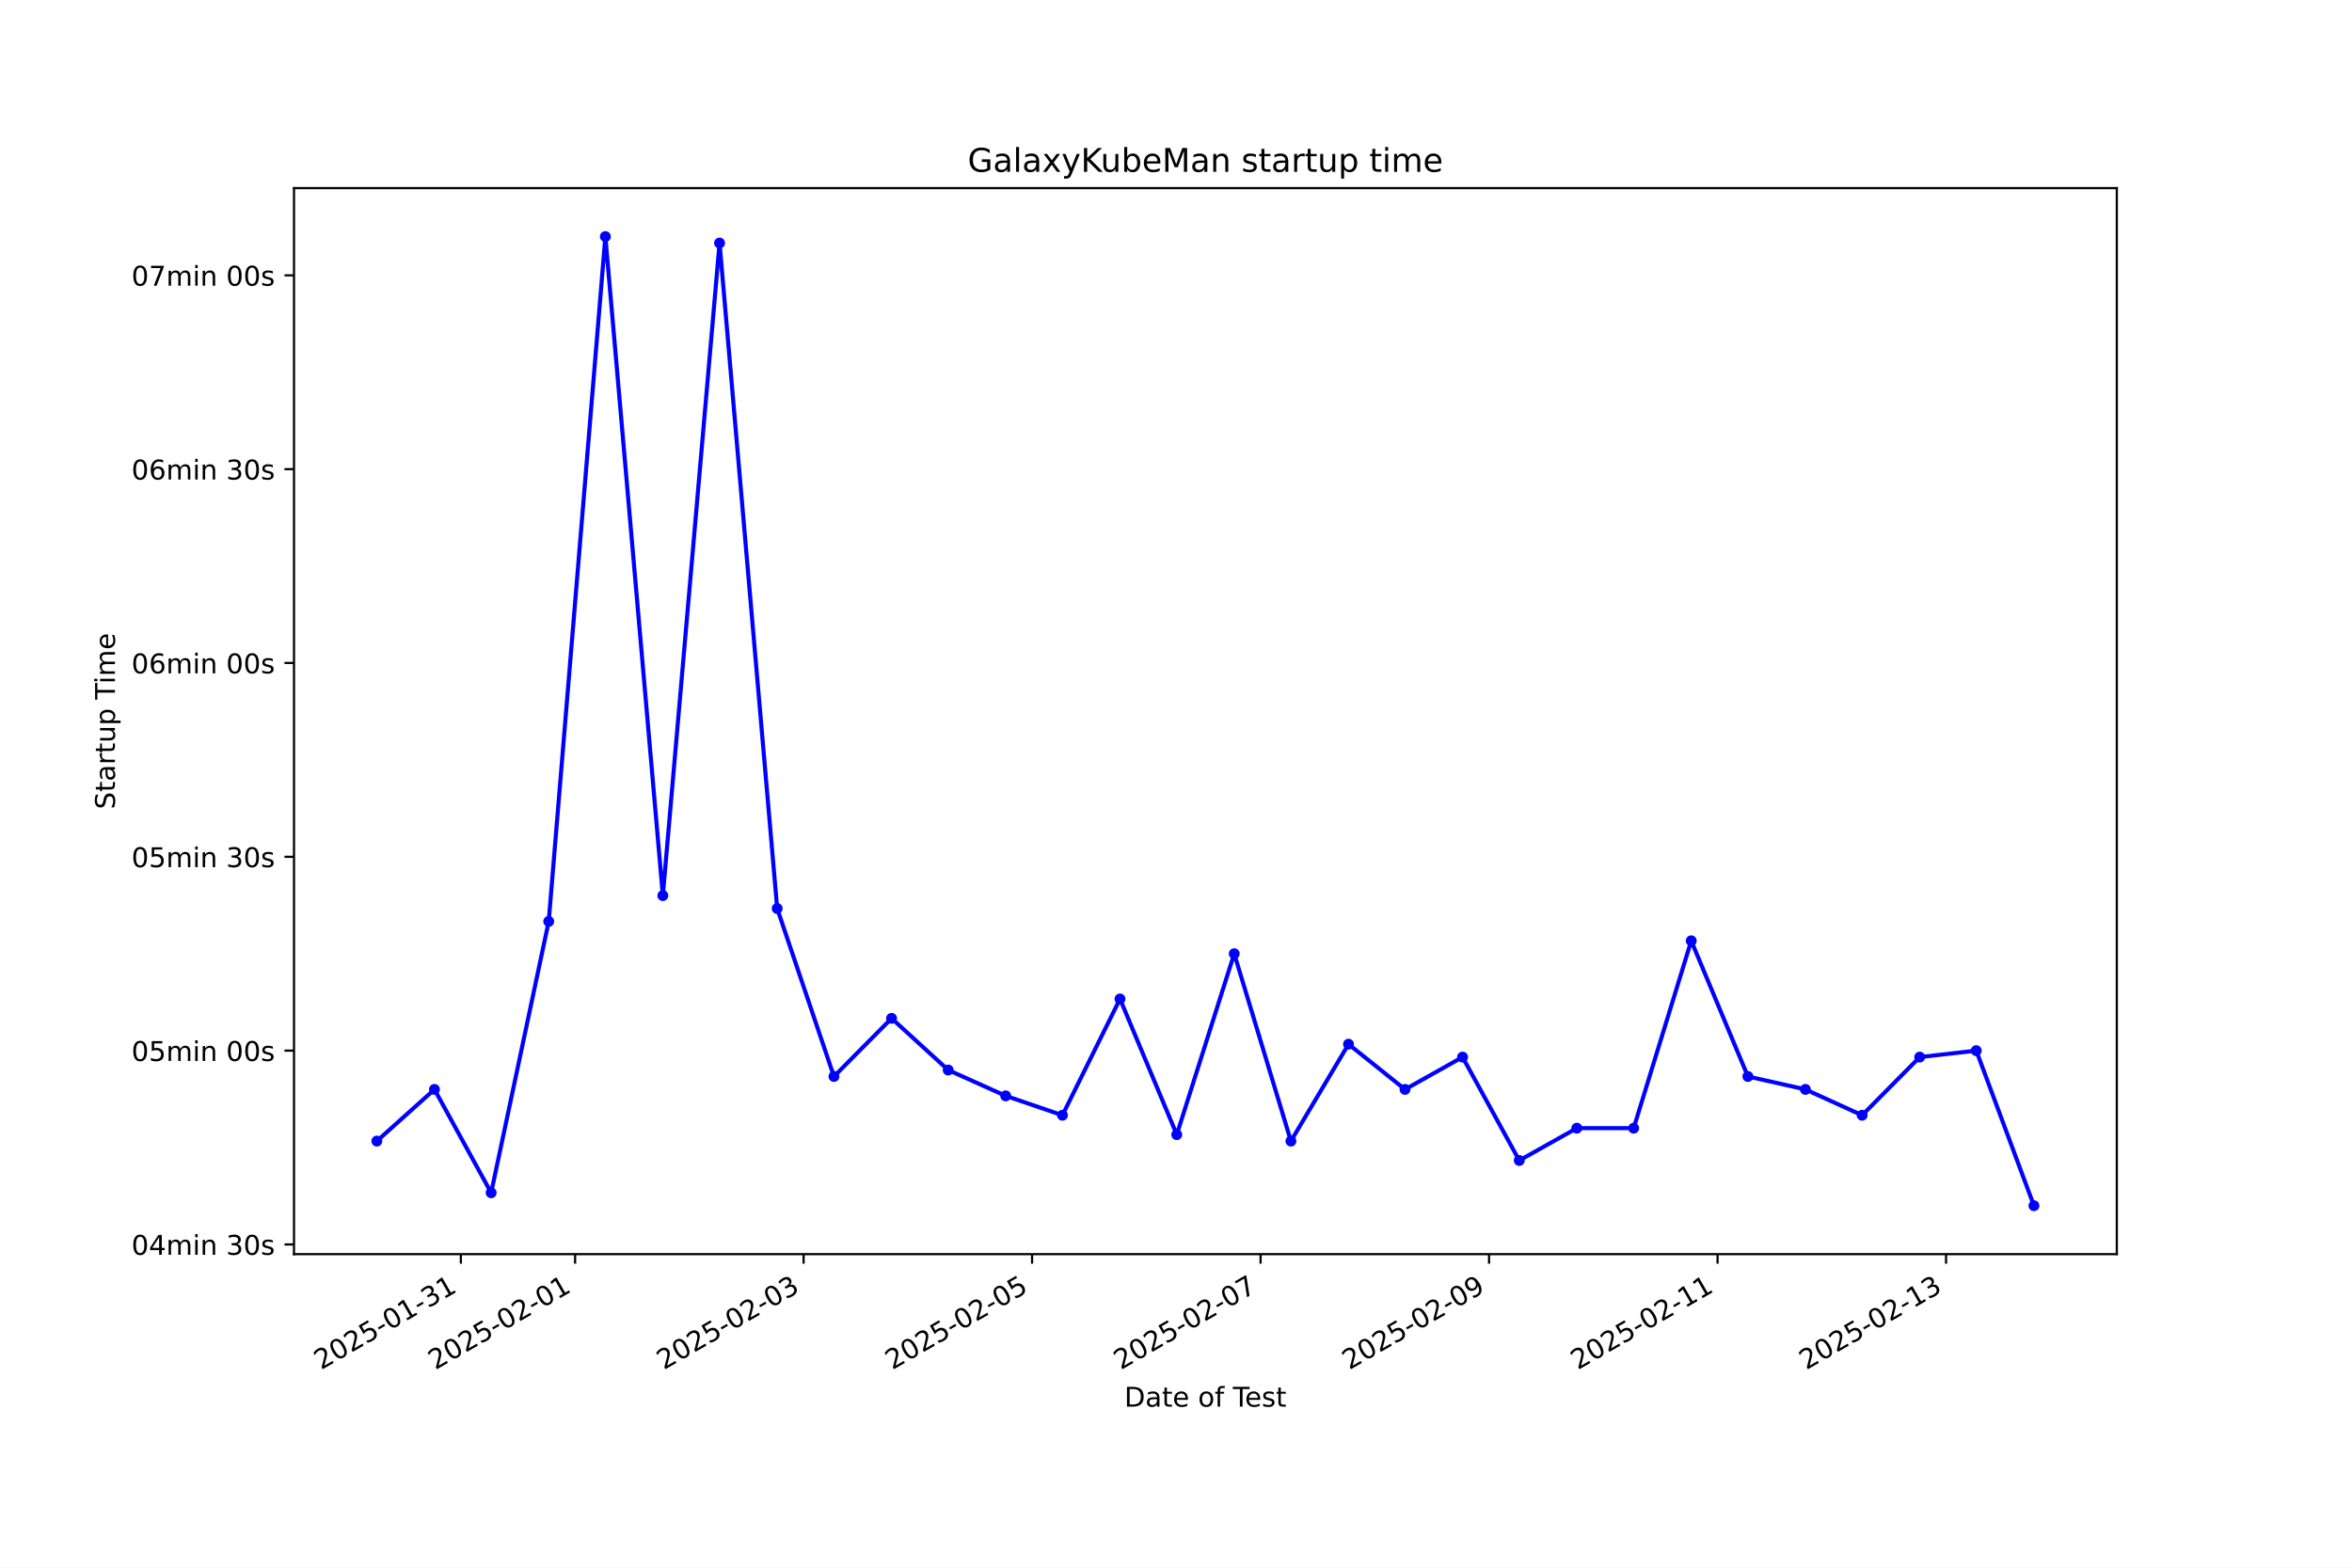
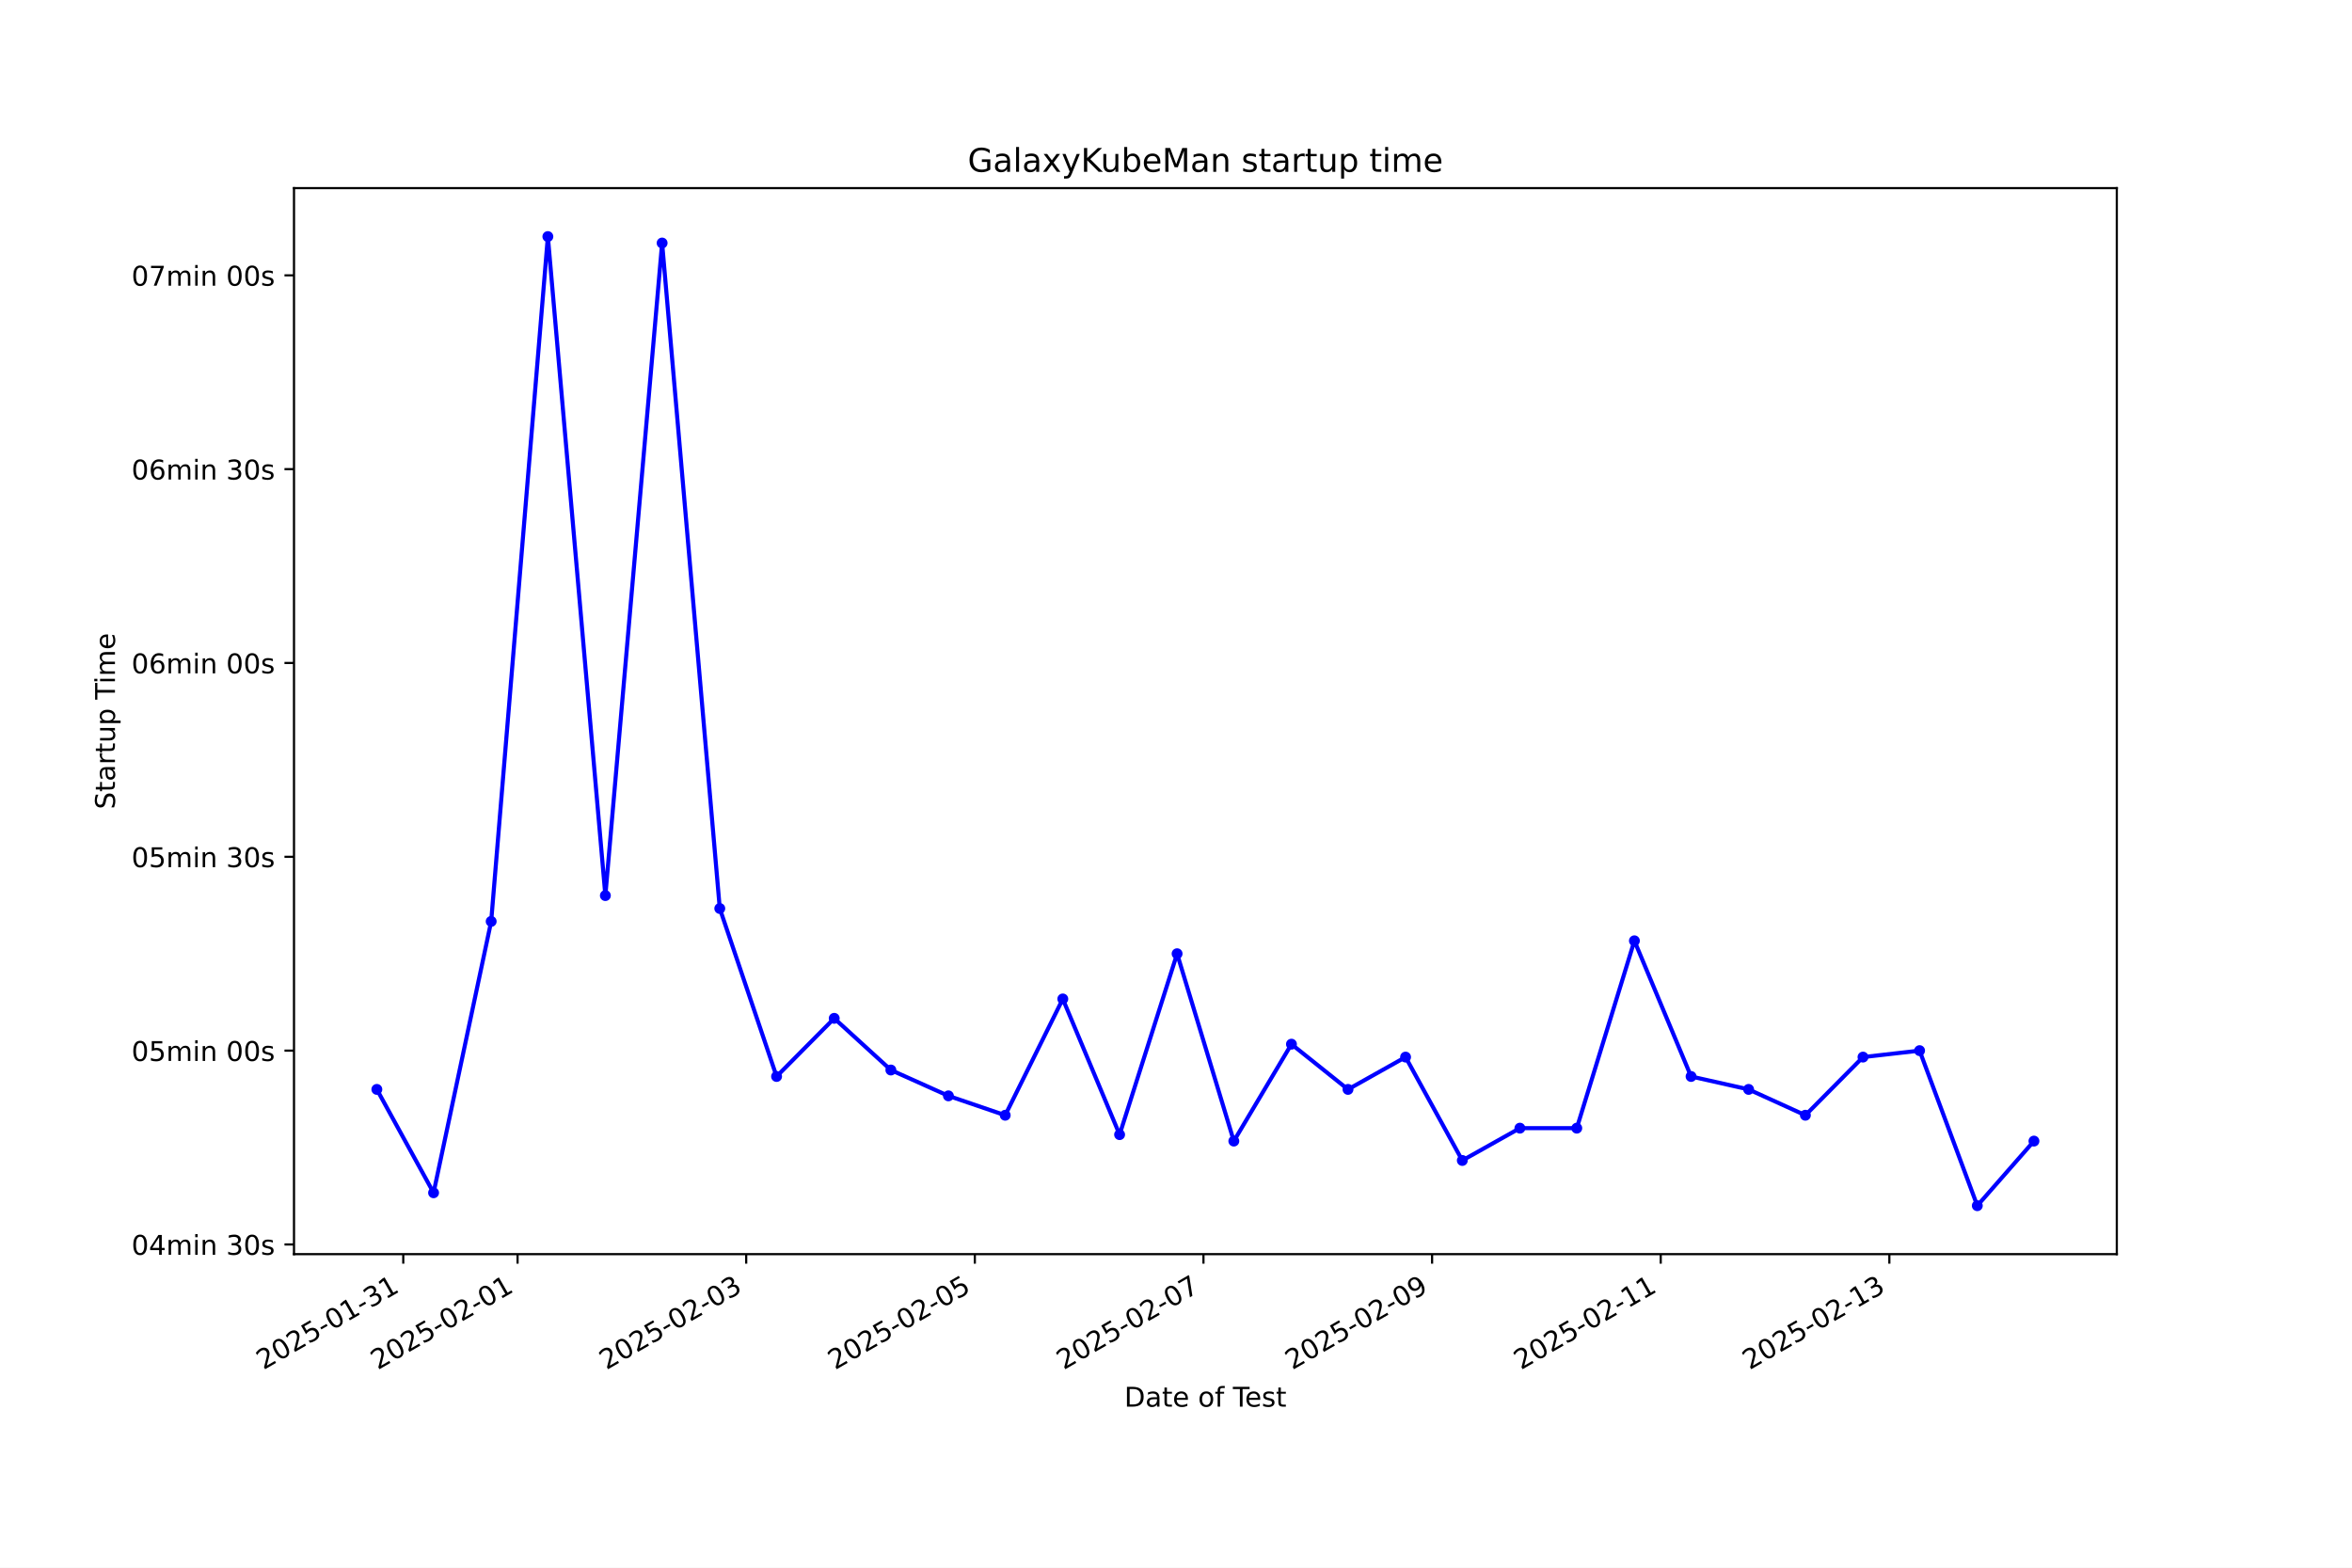
<svg xmlns="http://www.w3.org/2000/svg" xmlns:xlink="http://www.w3.org/1999/xlink" width="864pt" height="576pt" viewBox="0 0 864 576" version="1.1">
  <defs>
    <style type="text/css">*{stroke-linejoin: round; stroke-linecap: butt}</style>
  </defs>
  <g id="figure_1">
    <g id="patch_1">
      <path d="M 0 576  L 864 576  L 864 0  L 0 0  z " style="fill: #ffffff" />
    </g>
    <g id="axes_1">
      <g id="patch_2">
        <path d="M 108 460.8  L 777.6 460.8  L 777.6 69.12  L 108 69.12  z " style="fill: #ffffff" />
      </g>
      <g id="matplotlib.axis_1">
        <g id="xtick_1">
          <g id="line2d_1">
            <defs>
-               <path id="md4ed1bd50e" d="M 0 0  L 0 3.5  " style="stroke: #000000; stroke-width: 0.8" />
+               <path id="mf898159742" d="M 0 0  L 0 3.5  " style="stroke: #000000; stroke-width: 0.8" />
            </defs>
            <g>
-               <use xlink:href="#md4ed1bd50e" x="169.293" y="460.8" style="stroke: #000000; stroke-width: 0.8" />
+               <use xlink:href="#mf898159742" x="148.135" y="460.8" style="stroke: #000000; stroke-width: 0.8" />
            </g>
          </g>
          <g id="text_1">
-             <g transform="translate(117.9236 503.4383) rotate(-30) scale(0.1 -0.1)">
+             <g transform="translate(96.76573 503.4383) rotate(-30) scale(0.1 -0.1)">
              <defs>
                <path id="DejaVuSans-32" d="M 1228 531  L 3431 531  L 3431 0  L 469 0  L 469 531  Q 828 903 1448 1529  Q 2069 2156 2228 2338  Q 2531 2678 2651 2914  Q 2772 3150 2772 3378  Q 2772 3750 2511 3984  Q 2250 4219 1831 4219  Q 1534 4219 1204 4116  Q 875 4013 500 3803  L 500 4441  Q 881 4594 1212 4672  Q 1544 4750 1819 4750  Q 2544 4750 2975 4387  Q 3406 4025 3406 3419  Q 3406 3131 3298 2873  Q 3191 2616 2906 2266  Q 2828 2175 2409 1742  Q 1991 1309 1228 531  z " transform="scale(0.015625)" />
                <path id="DejaVuSans-30" d="M 2034 4250  Q 1547 4250 1301 3770  Q 1056 3291 1056 2328  Q 1056 1369 1301 889  Q 1547 409 2034 409  Q 2525 409 2770 889  Q 3016 1369 3016 2328  Q 3016 3291 2770 3770  Q 2525 4250 2034 4250  z M 2034 4750  Q 2819 4750 3233 4129  Q 3647 3509 3647 2328  Q 3647 1150 3233 529  Q 2819 -91 2034 -91  Q 1250 -91 836 529  Q 422 1150 422 2328  Q 422 3509 836 4129  Q 1250 4750 2034 4750  z " transform="scale(0.015625)" />
                <path id="DejaVuSans-35" d="M 691 4666  L 3169 4666  L 3169 4134  L 1269 4134  L 1269 2991  Q 1406 3038 1543 3061  Q 1681 3084 1819 3084  Q 2600 3084 3056 2656  Q 3513 2228 3513 1497  Q 3513 744 3044 326  Q 2575 -91 1722 -91  Q 1428 -91 1123 -41  Q 819 9 494 109  L 494 744  Q 775 591 1075 516  Q 1375 441 1709 441  Q 2250 441 2565 725  Q 2881 1009 2881 1497  Q 2881 1984 2565 2268  Q 2250 2553 1709 2553  Q 1456 2553 1204 2497  Q 953 2441 691 2322  L 691 4666  z " transform="scale(0.015625)" />
                <path id="DejaVuSans-2d" d="M 313 2009  L 1997 2009  L 1997 1497  L 313 1497  L 313 2009  z " transform="scale(0.015625)" />
                <path id="DejaVuSans-31" d="M 794 531  L 1825 531  L 1825 4091  L 703 3866  L 703 4441  L 1819 4666  L 2450 4666  L 2450 531  L 3481 531  L 3481 0  L 794 0  L 794 531  z " transform="scale(0.015625)" />
                <path id="DejaVuSans-33" d="M 2597 2516  Q 3050 2419 3304 2112  Q 3559 1806 3559 1356  Q 3559 666 3084 287  Q 2609 -91 1734 -91  Q 1441 -91 1130 -33  Q 819 25 488 141  L 488 750  Q 750 597 1062 519  Q 1375 441 1716 441  Q 2309 441 2620 675  Q 2931 909 2931 1356  Q 2931 1769 2642 2001  Q 2353 2234 1838 2234  L 1294 2234  L 1294 2753  L 1863 2753  Q 2328 2753 2575 2939  Q 2822 3125 2822 3475  Q 2822 3834 2567 4026  Q 2313 4219 1838 4219  Q 1578 4219 1281 4162  Q 984 4106 628 3988  L 628 4550  Q 988 4650 1302 4700  Q 1616 4750 1894 4750  Q 2613 4750 3031 4423  Q 3450 4097 3450 3541  Q 3450 3153 3228 2886  Q 3006 2619 2597 2516  z " transform="scale(0.015625)" />
              </defs>
              <use xlink:href="#DejaVuSans-32" />
              <use xlink:href="#DejaVuSans-30" transform="translate(63.62305 0)" />
              <use xlink:href="#DejaVuSans-32" transform="translate(127.2461 0)" />
              <use xlink:href="#DejaVuSans-35" transform="translate(190.8691 0)" />
              <use xlink:href="#DejaVuSans-2d" transform="translate(254.4922 0)" />
              <use xlink:href="#DejaVuSans-30" transform="translate(290.5762 0)" />
              <use xlink:href="#DejaVuSans-31" transform="translate(354.1992 0)" />
              <use xlink:href="#DejaVuSans-2d" transform="translate(417.8223 0)" />
              <use xlink:href="#DejaVuSans-33" transform="translate(453.9062 0)" />
              <use xlink:href="#DejaVuSans-31" transform="translate(517.5293 0)" />
            </g>
          </g>
        </g>
        <g id="xtick_2">
          <g id="line2d_2">
            <g>
-               <use xlink:href="#md4ed1bd50e" x="211.261" y="460.8" style="stroke: #000000; stroke-width: 0.8" />
+               <use xlink:href="#mf898159742" x="190.129" y="460.8" style="stroke: #000000; stroke-width: 0.8" />
            </g>
          </g>
          <g id="text_2">
-             <g transform="translate(159.8915 503.4383) rotate(-30) scale(0.1 -0.1)">
+             <g transform="translate(138.7591 503.4383) rotate(-30) scale(0.1 -0.1)">
              <use xlink:href="#DejaVuSans-32" />
              <use xlink:href="#DejaVuSans-30" transform="translate(63.62305 0)" />
              <use xlink:href="#DejaVuSans-32" transform="translate(127.2461 0)" />
              <use xlink:href="#DejaVuSans-35" transform="translate(190.8691 0)" />
              <use xlink:href="#DejaVuSans-2d" transform="translate(254.4922 0)" />
              <use xlink:href="#DejaVuSans-30" transform="translate(290.5762 0)" />
              <use xlink:href="#DejaVuSans-32" transform="translate(354.1992 0)" />
              <use xlink:href="#DejaVuSans-2d" transform="translate(417.8223 0)" />
              <use xlink:href="#DejaVuSans-30" transform="translate(453.9062 0)" />
              <use xlink:href="#DejaVuSans-31" transform="translate(517.5293 0)" />
            </g>
          </g>
        </g>
        <g id="xtick_3">
          <g id="line2d_3">
            <g>
-               <use xlink:href="#md4ed1bd50e" x="295.197" y="460.8" style="stroke: #000000; stroke-width: 0.8" />
+               <use xlink:href="#mf898159742" x="274.115" y="460.8" style="stroke: #000000; stroke-width: 0.8" />
            </g>
          </g>
          <g id="text_3">
-             <g transform="translate(243.8274 503.4383) rotate(-30) scale(0.1 -0.1)">
+             <g transform="translate(222.7458 503.4383) rotate(-30) scale(0.1 -0.1)">
              <use xlink:href="#DejaVuSans-32" />
              <use xlink:href="#DejaVuSans-30" transform="translate(63.62305 0)" />
              <use xlink:href="#DejaVuSans-32" transform="translate(127.2461 0)" />
              <use xlink:href="#DejaVuSans-35" transform="translate(190.8691 0)" />
              <use xlink:href="#DejaVuSans-2d" transform="translate(254.4922 0)" />
              <use xlink:href="#DejaVuSans-30" transform="translate(290.5762 0)" />
              <use xlink:href="#DejaVuSans-32" transform="translate(354.1992 0)" />
              <use xlink:href="#DejaVuSans-2d" transform="translate(417.8223 0)" />
              <use xlink:href="#DejaVuSans-30" transform="translate(453.9062 0)" />
              <use xlink:href="#DejaVuSans-33" transform="translate(517.5293 0)" />
            </g>
          </g>
        </g>
        <g id="xtick_4">
          <g id="line2d_4">
            <g>
-               <use xlink:href="#md4ed1bd50e" x="379.133" y="460.8" style="stroke: #000000; stroke-width: 0.8" />
+               <use xlink:href="#mf898159742" x="358.102" y="460.8" style="stroke: #000000; stroke-width: 0.8" />
            </g>
          </g>
          <g id="text_4">
-             <g transform="translate(327.7634 503.4383) rotate(-30) scale(0.1 -0.1)">
+             <g transform="translate(306.7325 503.4383) rotate(-30) scale(0.1 -0.1)">
              <use xlink:href="#DejaVuSans-32" />
              <use xlink:href="#DejaVuSans-30" transform="translate(63.62305 0)" />
              <use xlink:href="#DejaVuSans-32" transform="translate(127.2461 0)" />
              <use xlink:href="#DejaVuSans-35" transform="translate(190.8691 0)" />
              <use xlink:href="#DejaVuSans-2d" transform="translate(254.4922 0)" />
              <use xlink:href="#DejaVuSans-30" transform="translate(290.5762 0)" />
              <use xlink:href="#DejaVuSans-32" transform="translate(354.1992 0)" />
              <use xlink:href="#DejaVuSans-2d" transform="translate(417.8223 0)" />
              <use xlink:href="#DejaVuSans-30" transform="translate(453.9062 0)" />
              <use xlink:href="#DejaVuSans-35" transform="translate(517.5293 0)" />
            </g>
          </g>
        </g>
        <g id="xtick_5">
          <g id="line2d_5">
            <g>
-               <use xlink:href="#md4ed1bd50e" x="463.069" y="460.8" style="stroke: #000000; stroke-width: 0.8" />
+               <use xlink:href="#mf898159742" x="442.089" y="460.8" style="stroke: #000000; stroke-width: 0.8" />
            </g>
          </g>
          <g id="text_5">
-             <g transform="translate(411.6993 503.4383) rotate(-30) scale(0.1 -0.1)">
+             <g transform="translate(390.7192 503.4383) rotate(-30) scale(0.1 -0.1)">
              <defs>
                <path id="DejaVuSans-37" d="M 525 4666  L 3525 4666  L 3525 4397  L 1831 0  L 1172 0  L 2766 4134  L 525 4134  L 525 4666  z " transform="scale(0.015625)" />
              </defs>
              <use xlink:href="#DejaVuSans-32" />
              <use xlink:href="#DejaVuSans-30" transform="translate(63.62305 0)" />
              <use xlink:href="#DejaVuSans-32" transform="translate(127.2461 0)" />
              <use xlink:href="#DejaVuSans-35" transform="translate(190.8691 0)" />
              <use xlink:href="#DejaVuSans-2d" transform="translate(254.4922 0)" />
              <use xlink:href="#DejaVuSans-30" transform="translate(290.5762 0)" />
              <use xlink:href="#DejaVuSans-32" transform="translate(354.1992 0)" />
              <use xlink:href="#DejaVuSans-2d" transform="translate(417.8223 0)" />
              <use xlink:href="#DejaVuSans-30" transform="translate(453.9062 0)" />
              <use xlink:href="#DejaVuSans-37" transform="translate(517.5293 0)" />
            </g>
          </g>
        </g>
        <g id="xtick_6">
          <g id="line2d_6">
            <g>
-               <use xlink:href="#md4ed1bd50e" x="547.005" y="460.8" style="stroke: #000000; stroke-width: 0.8" />
+               <use xlink:href="#mf898159742" x="526.075" y="460.8" style="stroke: #000000; stroke-width: 0.8" />
            </g>
          </g>
          <g id="text_6">
-             <g transform="translate(495.6352 503.4383) rotate(-30) scale(0.1 -0.1)">
+             <g transform="translate(474.706 503.4383) rotate(-30) scale(0.1 -0.1)">
              <defs>
                <path id="DejaVuSans-39" d="M 703 97  L 703 672  Q 941 559 1184 500  Q 1428 441 1663 441  Q 2288 441 2617 861  Q 2947 1281 2994 2138  Q 2813 1869 2534 1725  Q 2256 1581 1919 1581  Q 1219 1581 811 2004  Q 403 2428 403 3163  Q 403 3881 828 4315  Q 1253 4750 1959 4750  Q 2769 4750 3195 4129  Q 3622 3509 3622 2328  Q 3622 1225 3098 567  Q 2575 -91 1691 -91  Q 1453 -91 1209 -44  Q 966 3 703 97  z M 1959 2075  Q 2384 2075 2632 2365  Q 2881 2656 2881 3163  Q 2881 3666 2632 3958  Q 2384 4250 1959 4250  Q 1534 4250 1286 3958  Q 1038 3666 1038 3163  Q 1038 2656 1286 2365  Q 1534 2075 1959 2075  z " transform="scale(0.015625)" />
              </defs>
              <use xlink:href="#DejaVuSans-32" />
              <use xlink:href="#DejaVuSans-30" transform="translate(63.62305 0)" />
              <use xlink:href="#DejaVuSans-32" transform="translate(127.2461 0)" />
              <use xlink:href="#DejaVuSans-35" transform="translate(190.8691 0)" />
              <use xlink:href="#DejaVuSans-2d" transform="translate(254.4922 0)" />
              <use xlink:href="#DejaVuSans-30" transform="translate(290.5762 0)" />
              <use xlink:href="#DejaVuSans-32" transform="translate(354.1992 0)" />
              <use xlink:href="#DejaVuSans-2d" transform="translate(417.8223 0)" />
              <use xlink:href="#DejaVuSans-30" transform="translate(453.9062 0)" />
              <use xlink:href="#DejaVuSans-39" transform="translate(517.5293 0)" />
            </g>
          </g>
        </g>
        <g id="xtick_7">
          <g id="line2d_7">
            <g>
-               <use xlink:href="#md4ed1bd50e" x="630.941" y="460.8" style="stroke: #000000; stroke-width: 0.8" />
+               <use xlink:href="#mf898159742" x="610.062" y="460.8" style="stroke: #000000; stroke-width: 0.8" />
            </g>
          </g>
          <g id="text_7">
-             <g transform="translate(579.5711 503.4383) rotate(-30) scale(0.1 -0.1)">
+             <g transform="translate(558.6927 503.4383) rotate(-30) scale(0.1 -0.1)">
              <use xlink:href="#DejaVuSans-32" />
              <use xlink:href="#DejaVuSans-30" transform="translate(63.62305 0)" />
              <use xlink:href="#DejaVuSans-32" transform="translate(127.2461 0)" />
              <use xlink:href="#DejaVuSans-35" transform="translate(190.8691 0)" />
              <use xlink:href="#DejaVuSans-2d" transform="translate(254.4922 0)" />
              <use xlink:href="#DejaVuSans-30" transform="translate(290.5762 0)" />
              <use xlink:href="#DejaVuSans-32" transform="translate(354.1992 0)" />
              <use xlink:href="#DejaVuSans-2d" transform="translate(417.8223 0)" />
              <use xlink:href="#DejaVuSans-31" transform="translate(453.9062 0)" />
              <use xlink:href="#DejaVuSans-31" transform="translate(517.5293 0)" />
            </g>
          </g>
        </g>
        <g id="xtick_8">
          <g id="line2d_8">
            <g>
-               <use xlink:href="#md4ed1bd50e" x="714.876" y="460.8" style="stroke: #000000; stroke-width: 0.8" />
+               <use xlink:href="#mf898159742" x="694.049" y="460.8" style="stroke: #000000; stroke-width: 0.8" />
            </g>
          </g>
          <g id="text_8">
-             <g transform="translate(663.507 503.4383) rotate(-30) scale(0.1 -0.1)">
+             <g transform="translate(642.6794 503.4383) rotate(-30) scale(0.1 -0.1)">
              <use xlink:href="#DejaVuSans-32" />
              <use xlink:href="#DejaVuSans-30" transform="translate(63.62305 0)" />
              <use xlink:href="#DejaVuSans-32" transform="translate(127.2461 0)" />
              <use xlink:href="#DejaVuSans-35" transform="translate(190.8691 0)" />
              <use xlink:href="#DejaVuSans-2d" transform="translate(254.4922 0)" />
              <use xlink:href="#DejaVuSans-30" transform="translate(290.5762 0)" />
              <use xlink:href="#DejaVuSans-32" transform="translate(354.1992 0)" />
              <use xlink:href="#DejaVuSans-2d" transform="translate(417.8223 0)" />
              <use xlink:href="#DejaVuSans-31" transform="translate(453.9062 0)" />
              <use xlink:href="#DejaVuSans-33" transform="translate(517.5293 0)" />
            </g>
          </g>
        </g>
        <g id="text_9">
          <g transform="translate(413.0063 516.8378) scale(0.1 -0.1)">
            <defs>
              <path id="DejaVuSans-44" d="M 1259 4147  L 1259 519  L 2022 519  Q 2988 519 3436 956  Q 3884 1394 3884 2338  Q 3884 3275 3436 3711  Q 2988 4147 2022 4147  L 1259 4147  z M 628 4666  L 1925 4666  Q 3281 4666 3915 4102  Q 4550 3538 4550 2338  Q 4550 1131 3912 565  Q 3275 0 1925 0  L 628 0  L 628 4666  z " transform="scale(0.015625)" />
              <path id="DejaVuSans-61" d="M 2194 1759  Q 1497 1759 1228 1600  Q 959 1441 959 1056  Q 959 750 1161 570  Q 1363 391 1709 391  Q 2188 391 2477 730  Q 2766 1069 2766 1631  L 2766 1759  L 2194 1759  z M 3341 1997  L 3341 0  L 2766 0  L 2766 531  Q 2569 213 2275 61  Q 1981 -91 1556 -91  Q 1019 -91 701 211  Q 384 513 384 1019  Q 384 1609 779 1909  Q 1175 2209 1959 2209  L 2766 2209  L 2766 2266  Q 2766 2663 2505 2880  Q 2244 3097 1772 3097  Q 1472 3097 1187 3025  Q 903 2953 641 2809  L 641 3341  Q 956 3463 1253 3523  Q 1550 3584 1831 3584  Q 2591 3584 2966 3190  Q 3341 2797 3341 1997  z " transform="scale(0.015625)" />
              <path id="DejaVuSans-74" d="M 1172 4494  L 1172 3500  L 2356 3500  L 2356 3053  L 1172 3053  L 1172 1153  Q 1172 725 1289 603  Q 1406 481 1766 481  L 2356 481  L 2356 0  L 1766 0  Q 1100 0 847 248  Q 594 497 594 1153  L 594 3053  L 172 3053  L 172 3500  L 594 3500  L 594 4494  L 1172 4494  z " transform="scale(0.015625)" />
              <path id="DejaVuSans-65" d="M 3597 1894  L 3597 1613  L 953 1613  Q 991 1019 1311 708  Q 1631 397 2203 397  Q 2534 397 2845 478  Q 3156 559 3463 722  L 3463 178  Q 3153 47 2828 -22  Q 2503 -91 2169 -91  Q 1331 -91 842 396  Q 353 884 353 1716  Q 353 2575 817 3079  Q 1281 3584 2069 3584  Q 2775 3584 3186 3129  Q 3597 2675 3597 1894  z M 3022 2063  Q 3016 2534 2758 2815  Q 2500 3097 2075 3097  Q 1594 3097 1305 2825  Q 1016 2553 972 2059  L 3022 2063  z " transform="scale(0.015625)" />
              <path id="DejaVuSans-20" transform="scale(0.015625)" />
              <path id="DejaVuSans-6f" d="M 1959 3097  Q 1497 3097 1228 2736  Q 959 2375 959 1747  Q 959 1119 1226 758  Q 1494 397 1959 397  Q 2419 397 2687 759  Q 2956 1122 2956 1747  Q 2956 2369 2687 2733  Q 2419 3097 1959 3097  z M 1959 3584  Q 2709 3584 3137 3096  Q 3566 2609 3566 1747  Q 3566 888 3137 398  Q 2709 -91 1959 -91  Q 1206 -91 779 398  Q 353 888 353 1747  Q 353 2609 779 3096  Q 1206 3584 1959 3584  z " transform="scale(0.015625)" />
              <path id="DejaVuSans-66" d="M 2375 4863  L 2375 4384  L 1825 4384  Q 1516 4384 1395 4259  Q 1275 4134 1275 3809  L 1275 3500  L 2222 3500  L 2222 3053  L 1275 3053  L 1275 0  L 697 0  L 697 3053  L 147 3053  L 147 3500  L 697 3500  L 697 3744  Q 697 4328 969 4595  Q 1241 4863 1831 4863  L 2375 4863  z " transform="scale(0.015625)" />
              <path id="DejaVuSans-54" d="M -19 4666  L 3928 4666  L 3928 4134  L 2272 4134  L 2272 0  L 1638 0  L 1638 4134  L -19 4134  L -19 4666  z " transform="scale(0.015625)" />
              <path id="DejaVuSans-73" d="M 2834 3397  L 2834 2853  Q 2591 2978 2328 3040  Q 2066 3103 1784 3103  Q 1356 3103 1142 2972  Q 928 2841 928 2578  Q 928 2378 1081 2264  Q 1234 2150 1697 2047  L 1894 2003  Q 2506 1872 2764 1633  Q 3022 1394 3022 966  Q 3022 478 2636 193  Q 2250 -91 1575 -91  Q 1294 -91 989 -36  Q 684 19 347 128  L 347 722  Q 666 556 975 473  Q 1284 391 1588 391  Q 1994 391 2212 530  Q 2431 669 2431 922  Q 2431 1156 2273 1281  Q 2116 1406 1581 1522  L 1381 1569  Q 847 1681 609 1914  Q 372 2147 372 2553  Q 372 3047 722 3315  Q 1072 3584 1716 3584  Q 2034 3584 2315 3537  Q 2597 3491 2834 3397  z " transform="scale(0.015625)" />
            </defs>
            <use xlink:href="#DejaVuSans-44" />
            <use xlink:href="#DejaVuSans-61" transform="translate(77.00195 0)" />
            <use xlink:href="#DejaVuSans-74" transform="translate(138.2812 0)" />
            <use xlink:href="#DejaVuSans-65" transform="translate(177.4902 0)" />
            <use xlink:href="#DejaVuSans-20" transform="translate(239.0137 0)" />
            <use xlink:href="#DejaVuSans-6f" transform="translate(270.8008 0)" />
            <use xlink:href="#DejaVuSans-66" transform="translate(331.9824 0)" />
            <use xlink:href="#DejaVuSans-20" transform="translate(367.1875 0)" />
            <use xlink:href="#DejaVuSans-54" transform="translate(398.9746 0)" />
            <use xlink:href="#DejaVuSans-65" transform="translate(443.0586 0)" />
            <use xlink:href="#DejaVuSans-73" transform="translate(504.582 0)" />
            <use xlink:href="#DejaVuSans-74" transform="translate(556.6816 0)" />
          </g>
        </g>
      </g>
      <g id="matplotlib.axis_2">
        <g id="ytick_1">
          <g id="line2d_9">
            <defs>
-               <path id="md0f3b6d067" d="M 0 0  L -3.5 0  " style="stroke: #000000; stroke-width: 0.8" />
+               <path id="m7d98109417" d="M 0 0  L -3.5 0  " style="stroke: #000000; stroke-width: 0.8" />
            </defs>
            <g>
-               <use xlink:href="#md0f3b6d067" x="108" y="457.239" style="stroke: #000000; stroke-width: 0.8" />
+               <use xlink:href="#m7d98109417" x="108" y="457.239" style="stroke: #000000; stroke-width: 0.8" />
            </g>
          </g>
          <g id="text_10">
            <g transform="translate(48.30625 461.0385) scale(0.1 -0.1)">
              <defs>
                <path id="DejaVuSans-34" d="M 2419 4116  L 825 1625  L 2419 1625  L 2419 4116  z M 2253 4666  L 3047 4666  L 3047 1625  L 3713 1625  L 3713 1100  L 3047 1100  L 3047 0  L 2419 0  L 2419 1100  L 313 1100  L 313 1709  L 2253 4666  z " transform="scale(0.015625)" />
                <path id="DejaVuSans-6d" d="M 3328 2828  Q 3544 3216 3844 3400  Q 4144 3584 4550 3584  Q 5097 3584 5394 3201  Q 5691 2819 5691 2113  L 5691 0  L 5113 0  L 5113 2094  Q 5113 2597 4934 2840  Q 4756 3084 4391 3084  Q 3944 3084 3684 2787  Q 3425 2491 3425 1978  L 3425 0  L 2847 0  L 2847 2094  Q 2847 2600 2669 2842  Q 2491 3084 2119 3084  Q 1678 3084 1418 2786  Q 1159 2488 1159 1978  L 1159 0  L 581 0  L 581 3500  L 1159 3500  L 1159 2956  Q 1356 3278 1631 3431  Q 1906 3584 2284 3584  Q 2666 3584 2933 3390  Q 3200 3197 3328 2828  z " transform="scale(0.015625)" />
                <path id="DejaVuSans-69" d="M 603 3500  L 1178 3500  L 1178 0  L 603 0  L 603 3500  z M 603 4863  L 1178 4863  L 1178 4134  L 603 4134  L 603 4863  z " transform="scale(0.015625)" />
                <path id="DejaVuSans-6e" d="M 3513 2113  L 3513 0  L 2938 0  L 2938 2094  Q 2938 2591 2744 2837  Q 2550 3084 2163 3084  Q 1697 3084 1428 2787  Q 1159 2491 1159 1978  L 1159 0  L 581 0  L 581 3500  L 1159 3500  L 1159 2956  Q 1366 3272 1645 3428  Q 1925 3584 2291 3584  Q 2894 3584 3203 3211  Q 3513 2838 3513 2113  z " transform="scale(0.015625)" />
              </defs>
              <use xlink:href="#DejaVuSans-30" />
              <use xlink:href="#DejaVuSans-34" transform="translate(63.62305 0)" />
              <use xlink:href="#DejaVuSans-6d" transform="translate(127.2461 0)" />
              <use xlink:href="#DejaVuSans-69" transform="translate(224.6582 0)" />
              <use xlink:href="#DejaVuSans-6e" transform="translate(252.4414 0)" />
              <use xlink:href="#DejaVuSans-20" transform="translate(315.8203 0)" />
              <use xlink:href="#DejaVuSans-33" transform="translate(347.6074 0)" />
              <use xlink:href="#DejaVuSans-30" transform="translate(411.2305 0)" />
              <use xlink:href="#DejaVuSans-73" transform="translate(474.8535 0)" />
            </g>
          </g>
        </g>
        <g id="ytick_2">
          <g id="line2d_10">
            <g>
-               <use xlink:href="#md0f3b6d067" x="108" y="386.025" style="stroke: #000000; stroke-width: 0.8" />
+               <use xlink:href="#m7d98109417" x="108" y="386.025" style="stroke: #000000; stroke-width: 0.8" />
            </g>
          </g>
          <g id="text_11">
            <g transform="translate(48.30625 389.8239) scale(0.1 -0.1)">
              <use xlink:href="#DejaVuSans-30" />
              <use xlink:href="#DejaVuSans-35" transform="translate(63.62305 0)" />
              <use xlink:href="#DejaVuSans-6d" transform="translate(127.2461 0)" />
              <use xlink:href="#DejaVuSans-69" transform="translate(224.6582 0)" />
              <use xlink:href="#DejaVuSans-6e" transform="translate(252.4414 0)" />
              <use xlink:href="#DejaVuSans-20" transform="translate(315.8203 0)" />
              <use xlink:href="#DejaVuSans-30" transform="translate(347.6074 0)" />
              <use xlink:href="#DejaVuSans-30" transform="translate(411.2305 0)" />
              <use xlink:href="#DejaVuSans-73" transform="translate(474.8535 0)" />
            </g>
          </g>
        </g>
        <g id="ytick_3">
          <g id="line2d_11">
            <g>
-               <use xlink:href="#md0f3b6d067" x="108" y="314.81" style="stroke: #000000; stroke-width: 0.8" />
+               <use xlink:href="#m7d98109417" x="108" y="314.81" style="stroke: #000000; stroke-width: 0.8" />
            </g>
          </g>
          <g id="text_12">
            <g transform="translate(48.30625 318.6094) scale(0.1 -0.1)">
              <use xlink:href="#DejaVuSans-30" />
              <use xlink:href="#DejaVuSans-35" transform="translate(63.62305 0)" />
              <use xlink:href="#DejaVuSans-6d" transform="translate(127.2461 0)" />
              <use xlink:href="#DejaVuSans-69" transform="translate(224.6582 0)" />
              <use xlink:href="#DejaVuSans-6e" transform="translate(252.4414 0)" />
              <use xlink:href="#DejaVuSans-20" transform="translate(315.8203 0)" />
              <use xlink:href="#DejaVuSans-33" transform="translate(347.6074 0)" />
              <use xlink:href="#DejaVuSans-30" transform="translate(411.2305 0)" />
              <use xlink:href="#DejaVuSans-73" transform="translate(474.8535 0)" />
            </g>
          </g>
        </g>
        <g id="ytick_4">
          <g id="line2d_12">
            <g>
-               <use xlink:href="#md0f3b6d067" x="108" y="243.596" style="stroke: #000000; stroke-width: 0.8" />
+               <use xlink:href="#m7d98109417" x="108" y="243.596" style="stroke: #000000; stroke-width: 0.8" />
            </g>
          </g>
          <g id="text_13">
            <g transform="translate(48.30625 247.3949) scale(0.1 -0.1)">
              <defs>
                <path id="DejaVuSans-36" d="M 2113 2584  Q 1688 2584 1439 2293  Q 1191 2003 1191 1497  Q 1191 994 1439 701  Q 1688 409 2113 409  Q 2538 409 2786 701  Q 3034 994 3034 1497  Q 3034 2003 2786 2293  Q 2538 2584 2113 2584  z M 3366 4563  L 3366 3988  Q 3128 4100 2886 4159  Q 2644 4219 2406 4219  Q 1781 4219 1451 3797  Q 1122 3375 1075 2522  Q 1259 2794 1537 2939  Q 1816 3084 2150 3084  Q 2853 3084 3261 2657  Q 3669 2231 3669 1497  Q 3669 778 3244 343  Q 2819 -91 2113 -91  Q 1303 -91 875 529  Q 447 1150 447 2328  Q 447 3434 972 4092  Q 1497 4750 2381 4750  Q 2619 4750 2861 4703  Q 3103 4656 3366 4563  z " transform="scale(0.015625)" />
              </defs>
              <use xlink:href="#DejaVuSans-30" />
              <use xlink:href="#DejaVuSans-36" transform="translate(63.62305 0)" />
              <use xlink:href="#DejaVuSans-6d" transform="translate(127.2461 0)" />
              <use xlink:href="#DejaVuSans-69" transform="translate(224.6582 0)" />
              <use xlink:href="#DejaVuSans-6e" transform="translate(252.4414 0)" />
              <use xlink:href="#DejaVuSans-20" transform="translate(315.8203 0)" />
              <use xlink:href="#DejaVuSans-30" transform="translate(347.6074 0)" />
              <use xlink:href="#DejaVuSans-30" transform="translate(411.2305 0)" />
              <use xlink:href="#DejaVuSans-73" transform="translate(474.8535 0)" />
            </g>
          </g>
        </g>
        <g id="ytick_5">
          <g id="line2d_13">
            <g>
-               <use xlink:href="#md0f3b6d067" x="108" y="172.381" style="stroke: #000000; stroke-width: 0.8" />
+               <use xlink:href="#m7d98109417" x="108" y="172.381" style="stroke: #000000; stroke-width: 0.8" />
            </g>
          </g>
          <g id="text_14">
            <g transform="translate(48.30625 176.1803) scale(0.1 -0.1)">
              <use xlink:href="#DejaVuSans-30" />
              <use xlink:href="#DejaVuSans-36" transform="translate(63.62305 0)" />
              <use xlink:href="#DejaVuSans-6d" transform="translate(127.2461 0)" />
              <use xlink:href="#DejaVuSans-69" transform="translate(224.6582 0)" />
              <use xlink:href="#DejaVuSans-6e" transform="translate(252.4414 0)" />
              <use xlink:href="#DejaVuSans-20" transform="translate(315.8203 0)" />
              <use xlink:href="#DejaVuSans-33" transform="translate(347.6074 0)" />
              <use xlink:href="#DejaVuSans-30" transform="translate(411.2305 0)" />
              <use xlink:href="#DejaVuSans-73" transform="translate(474.8535 0)" />
            </g>
          </g>
        </g>
        <g id="ytick_6">
          <g id="line2d_14">
            <g>
-               <use xlink:href="#md0f3b6d067" x="108" y="101.167" style="stroke: #000000; stroke-width: 0.8" />
+               <use xlink:href="#m7d98109417" x="108" y="101.167" style="stroke: #000000; stroke-width: 0.8" />
            </g>
          </g>
          <g id="text_15">
            <g transform="translate(48.30625 104.9658) scale(0.1 -0.1)">
              <use xlink:href="#DejaVuSans-30" />
              <use xlink:href="#DejaVuSans-37" transform="translate(63.62305 0)" />
              <use xlink:href="#DejaVuSans-6d" transform="translate(127.2461 0)" />
              <use xlink:href="#DejaVuSans-69" transform="translate(224.6582 0)" />
              <use xlink:href="#DejaVuSans-6e" transform="translate(252.4414 0)" />
              <use xlink:href="#DejaVuSans-20" transform="translate(315.8203 0)" />
              <use xlink:href="#DejaVuSans-30" transform="translate(347.6074 0)" />
              <use xlink:href="#DejaVuSans-30" transform="translate(411.2305 0)" />
              <use xlink:href="#DejaVuSans-73" transform="translate(474.8535 0)" />
            </g>
          </g>
        </g>
        <g id="text_16">
          <g transform="translate(42.22656 297.3397) rotate(-90) scale(0.1 -0.1)">
            <defs>
              <path id="DejaVuSans-53" d="M 3425 4513  L 3425 3897  Q 3066 4069 2747 4153  Q 2428 4238 2131 4238  Q 1616 4238 1336 4038  Q 1056 3838 1056 3469  Q 1056 3159 1242 3001  Q 1428 2844 1947 2747  L 2328 2669  Q 3034 2534 3370 2195  Q 3706 1856 3706 1288  Q 3706 609 3251 259  Q 2797 -91 1919 -91  Q 1588 -91 1214 -16  Q 841 59 441 206  L 441 856  Q 825 641 1194 531  Q 1563 422 1919 422  Q 2459 422 2753 634  Q 3047 847 3047 1241  Q 3047 1584 2836 1778  Q 2625 1972 2144 2069  L 1759 2144  Q 1053 2284 737 2584  Q 422 2884 422 3419  Q 422 4038 858 4394  Q 1294 4750 2059 4750  Q 2388 4750 2728 4690  Q 3069 4631 3425 4513  z " transform="scale(0.015625)" />
              <path id="DejaVuSans-72" d="M 2631 2963  Q 2534 3019 2420 3045  Q 2306 3072 2169 3072  Q 1681 3072 1420 2755  Q 1159 2438 1159 1844  L 1159 0  L 581 0  L 581 3500  L 1159 3500  L 1159 2956  Q 1341 3275 1631 3429  Q 1922 3584 2338 3584  Q 2397 3584 2469 3576  Q 2541 3569 2628 3553  L 2631 2963  z " transform="scale(0.015625)" />
              <path id="DejaVuSans-75" d="M 544 1381  L 544 3500  L 1119 3500  L 1119 1403  Q 1119 906 1312 657  Q 1506 409 1894 409  Q 2359 409 2629 706  Q 2900 1003 2900 1516  L 2900 3500  L 3475 3500  L 3475 0  L 2900 0  L 2900 538  Q 2691 219 2414 64  Q 2138 -91 1772 -91  Q 1169 -91 856 284  Q 544 659 544 1381  z M 1991 3584  L 1991 3584  z " transform="scale(0.015625)" />
              <path id="DejaVuSans-70" d="M 1159 525  L 1159 -1331  L 581 -1331  L 581 3500  L 1159 3500  L 1159 2969  Q 1341 3281 1617 3432  Q 1894 3584 2278 3584  Q 2916 3584 3314 3078  Q 3713 2572 3713 1747  Q 3713 922 3314 415  Q 2916 -91 2278 -91  Q 1894 -91 1617 61  Q 1341 213 1159 525  z M 3116 1747  Q 3116 2381 2855 2742  Q 2594 3103 2138 3103  Q 1681 3103 1420 2742  Q 1159 2381 1159 1747  Q 1159 1113 1420 752  Q 1681 391 2138 391  Q 2594 391 2855 752  Q 3116 1113 3116 1747  z " transform="scale(0.015625)" />
            </defs>
            <use xlink:href="#DejaVuSans-53" />
            <use xlink:href="#DejaVuSans-74" transform="translate(63.47656 0)" />
            <use xlink:href="#DejaVuSans-61" transform="translate(102.6855 0)" />
            <use xlink:href="#DejaVuSans-72" transform="translate(163.9648 0)" />
            <use xlink:href="#DejaVuSans-74" transform="translate(205.0781 0)" />
            <use xlink:href="#DejaVuSans-75" transform="translate(244.2871 0)" />
            <use xlink:href="#DejaVuSans-70" transform="translate(307.666 0)" />
            <use xlink:href="#DejaVuSans-20" transform="translate(371.1426 0)" />
            <use xlink:href="#DejaVuSans-54" transform="translate(402.9297 0)" />
            <use xlink:href="#DejaVuSans-69" transform="translate(460.8887 0)" />
            <use xlink:href="#DejaVuSans-6d" transform="translate(488.6719 0)" />
            <use xlink:href="#DejaVuSans-65" transform="translate(586.084 0)" />
          </g>
        </g>
      </g>
      <g id="line2d_15">
-         <path d="M 747.164 442.996  L 725.974 386.025  L 705.199 388.399  L 684.047 409.763  L 663.208 400.268  L 642.083 395.52  L 621.276 345.67  L 600.121 414.511  L 579.241 414.511  L 558.097 426.38  L 537.267 388.399  L 516.133 400.268  L 495.372 383.651  L 474.216 419.258  L 453.391 350.417  L 432.28 416.884  L 411.429 367.034  L 390.283 409.763  L 369.434 402.641  L 348.309 393.146  L 327.512 374.156  L 306.35 395.52  L 285.497 333.801  L 264.328 89.297  L 243.493 329.053  L 222.382 86.924  L 201.572 338.548  L 180.425 438.249  L 159.6 400.268  L 138.436 419.258  " clip-path="url(#p07d021919c)" style="fill: none; stroke: #0000ff; stroke-width: 1.5; stroke-linecap: square" />
+         <path d="M 747.164 419.258  L 726.356 442.996  L 705.153 386.025  L 684.365 388.399  L 663.201 409.763  L 642.349 400.268  L 621.212 395.52  L 600.392 345.67  L 579.224 414.511  L 558.332 414.511  L 537.175 426.38  L 516.332 388.399  L 495.185 400.268  L 474.411 383.651  L 453.243 419.258  L 432.405 350.417  L 411.281 416.884  L 390.417 367.034  L 369.259 409.763  L 348.397 402.641  L 327.259 393.146  L 306.45 374.156  L 285.276 395.52  L 264.41 333.801  L 243.228 89.297  L 222.38 329.053  L 201.256 86.924  L 180.434 338.548  L 159.274 438.249  L 138.436 400.268  " clip-path="url(#p89143bf591)" style="fill: none; stroke: #0000ff; stroke-width: 1.5; stroke-linecap: square" />
        <defs>
-           <path id="m167040e185" d="M 0 1.5  C 0.398 1.5 0.779 1.342 1.061 1.061  C 1.342 0.779 1.5 0.398 1.5 0  C 1.5 -0.398 1.342 -0.779 1.061 -1.061  C 0.779 -1.342 0.398 -1.5 0 -1.5  C -0.398 -1.5 -0.779 -1.342 -1.061 -1.061  C -1.342 -0.779 -1.5 -0.398 -1.5 0  C -1.5 0.398 -1.342 0.779 -1.061 1.061  C -0.779 1.342 -0.398 1.5 0 1.5  z " style="stroke: #0000ff" />
+           <path id="m88d9939000" d="M 0 1.5  C 0.398 1.5 0.779 1.342 1.061 1.061  C 1.342 0.779 1.5 0.398 1.5 0  C 1.5 -0.398 1.342 -0.779 1.061 -1.061  C 0.779 -1.342 0.398 -1.5 0 -1.5  C -0.398 -1.5 -0.779 -1.342 -1.061 -1.061  C -1.342 -0.779 -1.5 -0.398 -1.5 0  C -1.5 0.398 -1.342 0.779 -1.061 1.061  C -0.779 1.342 -0.398 1.5 0 1.5  z " style="stroke: #0000ff" />
        </defs>
-         <g clip-path="url(#p07d021919c)">
-           <use xlink:href="#m167040e185" x="747.164" y="442.996" style="fill: #0000ff; stroke: #0000ff" />
-           <use xlink:href="#m167040e185" x="725.974" y="386.025" style="fill: #0000ff; stroke: #0000ff" />
-           <use xlink:href="#m167040e185" x="705.199" y="388.399" style="fill: #0000ff; stroke: #0000ff" />
-           <use xlink:href="#m167040e185" x="684.047" y="409.763" style="fill: #0000ff; stroke: #0000ff" />
-           <use xlink:href="#m167040e185" x="663.208" y="400.268" style="fill: #0000ff; stroke: #0000ff" />
-           <use xlink:href="#m167040e185" x="642.083" y="395.52" style="fill: #0000ff; stroke: #0000ff" />
-           <use xlink:href="#m167040e185" x="621.276" y="345.67" style="fill: #0000ff; stroke: #0000ff" />
-           <use xlink:href="#m167040e185" x="600.121" y="414.511" style="fill: #0000ff; stroke: #0000ff" />
-           <use xlink:href="#m167040e185" x="579.241" y="414.511" style="fill: #0000ff; stroke: #0000ff" />
-           <use xlink:href="#m167040e185" x="558.097" y="426.38" style="fill: #0000ff; stroke: #0000ff" />
-           <use xlink:href="#m167040e185" x="537.267" y="388.399" style="fill: #0000ff; stroke: #0000ff" />
-           <use xlink:href="#m167040e185" x="516.133" y="400.268" style="fill: #0000ff; stroke: #0000ff" />
-           <use xlink:href="#m167040e185" x="495.372" y="383.651" style="fill: #0000ff; stroke: #0000ff" />
-           <use xlink:href="#m167040e185" x="474.216" y="419.258" style="fill: #0000ff; stroke: #0000ff" />
-           <use xlink:href="#m167040e185" x="453.391" y="350.417" style="fill: #0000ff; stroke: #0000ff" />
-           <use xlink:href="#m167040e185" x="432.28" y="416.884" style="fill: #0000ff; stroke: #0000ff" />
-           <use xlink:href="#m167040e185" x="411.429" y="367.034" style="fill: #0000ff; stroke: #0000ff" />
-           <use xlink:href="#m167040e185" x="390.283" y="409.763" style="fill: #0000ff; stroke: #0000ff" />
-           <use xlink:href="#m167040e185" x="369.434" y="402.641" style="fill: #0000ff; stroke: #0000ff" />
-           <use xlink:href="#m167040e185" x="348.309" y="393.146" style="fill: #0000ff; stroke: #0000ff" />
-           <use xlink:href="#m167040e185" x="327.512" y="374.156" style="fill: #0000ff; stroke: #0000ff" />
-           <use xlink:href="#m167040e185" x="306.35" y="395.52" style="fill: #0000ff; stroke: #0000ff" />
-           <use xlink:href="#m167040e185" x="285.497" y="333.801" style="fill: #0000ff; stroke: #0000ff" />
-           <use xlink:href="#m167040e185" x="264.328" y="89.297" style="fill: #0000ff; stroke: #0000ff" />
-           <use xlink:href="#m167040e185" x="243.493" y="329.053" style="fill: #0000ff; stroke: #0000ff" />
-           <use xlink:href="#m167040e185" x="222.382" y="86.924" style="fill: #0000ff; stroke: #0000ff" />
-           <use xlink:href="#m167040e185" x="201.572" y="338.548" style="fill: #0000ff; stroke: #0000ff" />
-           <use xlink:href="#m167040e185" x="180.425" y="438.249" style="fill: #0000ff; stroke: #0000ff" />
-           <use xlink:href="#m167040e185" x="159.6" y="400.268" style="fill: #0000ff; stroke: #0000ff" />
-           <use xlink:href="#m167040e185" x="138.436" y="419.258" style="fill: #0000ff; stroke: #0000ff" />
+         <g clip-path="url(#p89143bf591)">
+           <use xlink:href="#m88d9939000" x="747.164" y="419.258" style="fill: #0000ff; stroke: #0000ff" />
+           <use xlink:href="#m88d9939000" x="726.356" y="442.996" style="fill: #0000ff; stroke: #0000ff" />
+           <use xlink:href="#m88d9939000" x="705.153" y="386.025" style="fill: #0000ff; stroke: #0000ff" />
+           <use xlink:href="#m88d9939000" x="684.365" y="388.399" style="fill: #0000ff; stroke: #0000ff" />
+           <use xlink:href="#m88d9939000" x="663.201" y="409.763" style="fill: #0000ff; stroke: #0000ff" />
+           <use xlink:href="#m88d9939000" x="642.349" y="400.268" style="fill: #0000ff; stroke: #0000ff" />
+           <use xlink:href="#m88d9939000" x="621.212" y="395.52" style="fill: #0000ff; stroke: #0000ff" />
+           <use xlink:href="#m88d9939000" x="600.392" y="345.67" style="fill: #0000ff; stroke: #0000ff" />
+           <use xlink:href="#m88d9939000" x="579.224" y="414.511" style="fill: #0000ff; stroke: #0000ff" />
+           <use xlink:href="#m88d9939000" x="558.332" y="414.511" style="fill: #0000ff; stroke: #0000ff" />
+           <use xlink:href="#m88d9939000" x="537.175" y="426.38" style="fill: #0000ff; stroke: #0000ff" />
+           <use xlink:href="#m88d9939000" x="516.332" y="388.399" style="fill: #0000ff; stroke: #0000ff" />
+           <use xlink:href="#m88d9939000" x="495.185" y="400.268" style="fill: #0000ff; stroke: #0000ff" />
+           <use xlink:href="#m88d9939000" x="474.411" y="383.651" style="fill: #0000ff; stroke: #0000ff" />
+           <use xlink:href="#m88d9939000" x="453.243" y="419.258" style="fill: #0000ff; stroke: #0000ff" />
+           <use xlink:href="#m88d9939000" x="432.405" y="350.417" style="fill: #0000ff; stroke: #0000ff" />
+           <use xlink:href="#m88d9939000" x="411.281" y="416.884" style="fill: #0000ff; stroke: #0000ff" />
+           <use xlink:href="#m88d9939000" x="390.417" y="367.034" style="fill: #0000ff; stroke: #0000ff" />
+           <use xlink:href="#m88d9939000" x="369.259" y="409.763" style="fill: #0000ff; stroke: #0000ff" />
+           <use xlink:href="#m88d9939000" x="348.397" y="402.641" style="fill: #0000ff; stroke: #0000ff" />
+           <use xlink:href="#m88d9939000" x="327.259" y="393.146" style="fill: #0000ff; stroke: #0000ff" />
+           <use xlink:href="#m88d9939000" x="306.45" y="374.156" style="fill: #0000ff; stroke: #0000ff" />
+           <use xlink:href="#m88d9939000" x="285.276" y="395.52" style="fill: #0000ff; stroke: #0000ff" />
+           <use xlink:href="#m88d9939000" x="264.41" y="333.801" style="fill: #0000ff; stroke: #0000ff" />
+           <use xlink:href="#m88d9939000" x="243.228" y="89.297" style="fill: #0000ff; stroke: #0000ff" />
+           <use xlink:href="#m88d9939000" x="222.38" y="329.053" style="fill: #0000ff; stroke: #0000ff" />
+           <use xlink:href="#m88d9939000" x="201.256" y="86.924" style="fill: #0000ff; stroke: #0000ff" />
+           <use xlink:href="#m88d9939000" x="180.434" y="338.548" style="fill: #0000ff; stroke: #0000ff" />
+           <use xlink:href="#m88d9939000" x="159.274" y="438.249" style="fill: #0000ff; stroke: #0000ff" />
+           <use xlink:href="#m88d9939000" x="138.436" y="400.268" style="fill: #0000ff; stroke: #0000ff" />
        </g>
      </g>
      <g id="patch_3">
        <path d="M 108 460.8  L 108 69.12  " style="fill: none; stroke: #000000; stroke-width: 0.8; stroke-linejoin: miter; stroke-linecap: square" />
      </g>
      <g id="patch_4">
        <path d="M 777.6 460.8  L 777.6 69.12  " style="fill: none; stroke: #000000; stroke-width: 0.8; stroke-linejoin: miter; stroke-linecap: square" />
      </g>
      <g id="patch_5">
        <path d="M 108 460.8  L 777.6 460.8  " style="fill: none; stroke: #000000; stroke-width: 0.8; stroke-linejoin: miter; stroke-linecap: square" />
      </g>
      <g id="patch_6">
        <path d="M 108 69.12  L 777.6 69.12  " style="fill: none; stroke: #000000; stroke-width: 0.8; stroke-linejoin: miter; stroke-linecap: square" />
      </g>
      <g id="text_17">
        <g transform="translate(355.4794 63.12) scale(0.12 -0.12)">
          <defs>
            <path id="DejaVuSans-47" d="M 3809 666  L 3809 1919  L 2778 1919  L 2778 2438  L 4434 2438  L 4434 434  Q 4069 175 3628 42  Q 3188 -91 2688 -91  Q 1594 -91 976 548  Q 359 1188 359 2328  Q 359 3472 976 4111  Q 1594 4750 2688 4750  Q 3144 4750 3555 4637  Q 3966 4525 4313 4306  L 4313 3634  Q 3963 3931 3569 4081  Q 3175 4231 2741 4231  Q 1884 4231 1454 3753  Q 1025 3275 1025 2328  Q 1025 1384 1454 906  Q 1884 428 2741 428  Q 3075 428 3337 486  Q 3600 544 3809 666  z " transform="scale(0.015625)" />
            <path id="DejaVuSans-6c" d="M 603 4863  L 1178 4863  L 1178 0  L 603 0  L 603 4863  z " transform="scale(0.015625)" />
            <path id="DejaVuSans-78" d="M 3513 3500  L 2247 1797  L 3578 0  L 2900 0  L 1881 1375  L 863 0  L 184 0  L 1544 1831  L 300 3500  L 978 3500  L 1906 2253  L 2834 3500  L 3513 3500  z " transform="scale(0.015625)" />
            <path id="DejaVuSans-79" d="M 2059 -325  Q 1816 -950 1584 -1140  Q 1353 -1331 966 -1331  L 506 -1331  L 506 -850  L 844 -850  Q 1081 -850 1212 -737  Q 1344 -625 1503 -206  L 1606 56  L 191 3500  L 800 3500  L 1894 763  L 2988 3500  L 3597 3500  L 2059 -325  z " transform="scale(0.015625)" />
            <path id="DejaVuSans-4b" d="M 628 4666  L 1259 4666  L 1259 2694  L 3353 4666  L 4166 4666  L 1850 2491  L 4331 0  L 3500 0  L 1259 2247  L 1259 0  L 628 0  L 628 4666  z " transform="scale(0.015625)" />
            <path id="DejaVuSans-62" d="M 3116 1747  Q 3116 2381 2855 2742  Q 2594 3103 2138 3103  Q 1681 3103 1420 2742  Q 1159 2381 1159 1747  Q 1159 1113 1420 752  Q 1681 391 2138 391  Q 2594 391 2855 752  Q 3116 1113 3116 1747  z M 1159 2969  Q 1341 3281 1617 3432  Q 1894 3584 2278 3584  Q 2916 3584 3314 3078  Q 3713 2572 3713 1747  Q 3713 922 3314 415  Q 2916 -91 2278 -91  Q 1894 -91 1617 61  Q 1341 213 1159 525  L 1159 0  L 581 0  L 581 4863  L 1159 4863  L 1159 2969  z " transform="scale(0.015625)" />
            <path id="DejaVuSans-4d" d="M 628 4666  L 1569 4666  L 2759 1491  L 3956 4666  L 4897 4666  L 4897 0  L 4281 0  L 4281 4097  L 3078 897  L 2444 897  L 1241 4097  L 1241 0  L 628 0  L 628 4666  z " transform="scale(0.015625)" />
          </defs>
          <use xlink:href="#DejaVuSans-47" />
          <use xlink:href="#DejaVuSans-61" transform="translate(77.49023 0)" />
          <use xlink:href="#DejaVuSans-6c" transform="translate(138.7695 0)" />
          <use xlink:href="#DejaVuSans-61" transform="translate(166.5527 0)" />
          <use xlink:href="#DejaVuSans-78" transform="translate(227.832 0)" />
          <use xlink:href="#DejaVuSans-79" transform="translate(287.0117 0)" />
          <use xlink:href="#DejaVuSans-4b" transform="translate(346.1914 0)" />
          <use xlink:href="#DejaVuSans-75" transform="translate(406.7676 0)" />
          <use xlink:href="#DejaVuSans-62" transform="translate(470.1465 0)" />
          <use xlink:href="#DejaVuSans-65" transform="translate(533.623 0)" />
          <use xlink:href="#DejaVuSans-4d" transform="translate(595.1465 0)" />
          <use xlink:href="#DejaVuSans-61" transform="translate(681.4258 0)" />
          <use xlink:href="#DejaVuSans-6e" transform="translate(742.7051 0)" />
          <use xlink:href="#DejaVuSans-20" transform="translate(806.084 0)" />
          <use xlink:href="#DejaVuSans-73" transform="translate(837.8711 0)" />
          <use xlink:href="#DejaVuSans-74" transform="translate(889.9707 0)" />
          <use xlink:href="#DejaVuSans-61" transform="translate(929.1797 0)" />
          <use xlink:href="#DejaVuSans-72" transform="translate(990.459 0)" />
          <use xlink:href="#DejaVuSans-74" transform="translate(1031.572 0)" />
          <use xlink:href="#DejaVuSans-75" transform="translate(1070.781 0)" />
          <use xlink:href="#DejaVuSans-70" transform="translate(1134.16 0)" />
          <use xlink:href="#DejaVuSans-20" transform="translate(1197.637 0)" />
          <use xlink:href="#DejaVuSans-74" transform="translate(1229.424 0)" />
          <use xlink:href="#DejaVuSans-69" transform="translate(1268.633 0)" />
          <use xlink:href="#DejaVuSans-6d" transform="translate(1296.416 0)" />
          <use xlink:href="#DejaVuSans-65" transform="translate(1393.828 0)" />
        </g>
      </g>
    </g>
  </g>
  <defs>
-     <clipPath id="p07d021919c">
+     <clipPath id="p89143bf591">
      <rect x="108" y="69.12" width="669.6" height="391.68" />
    </clipPath>
  </defs>
</svg>
